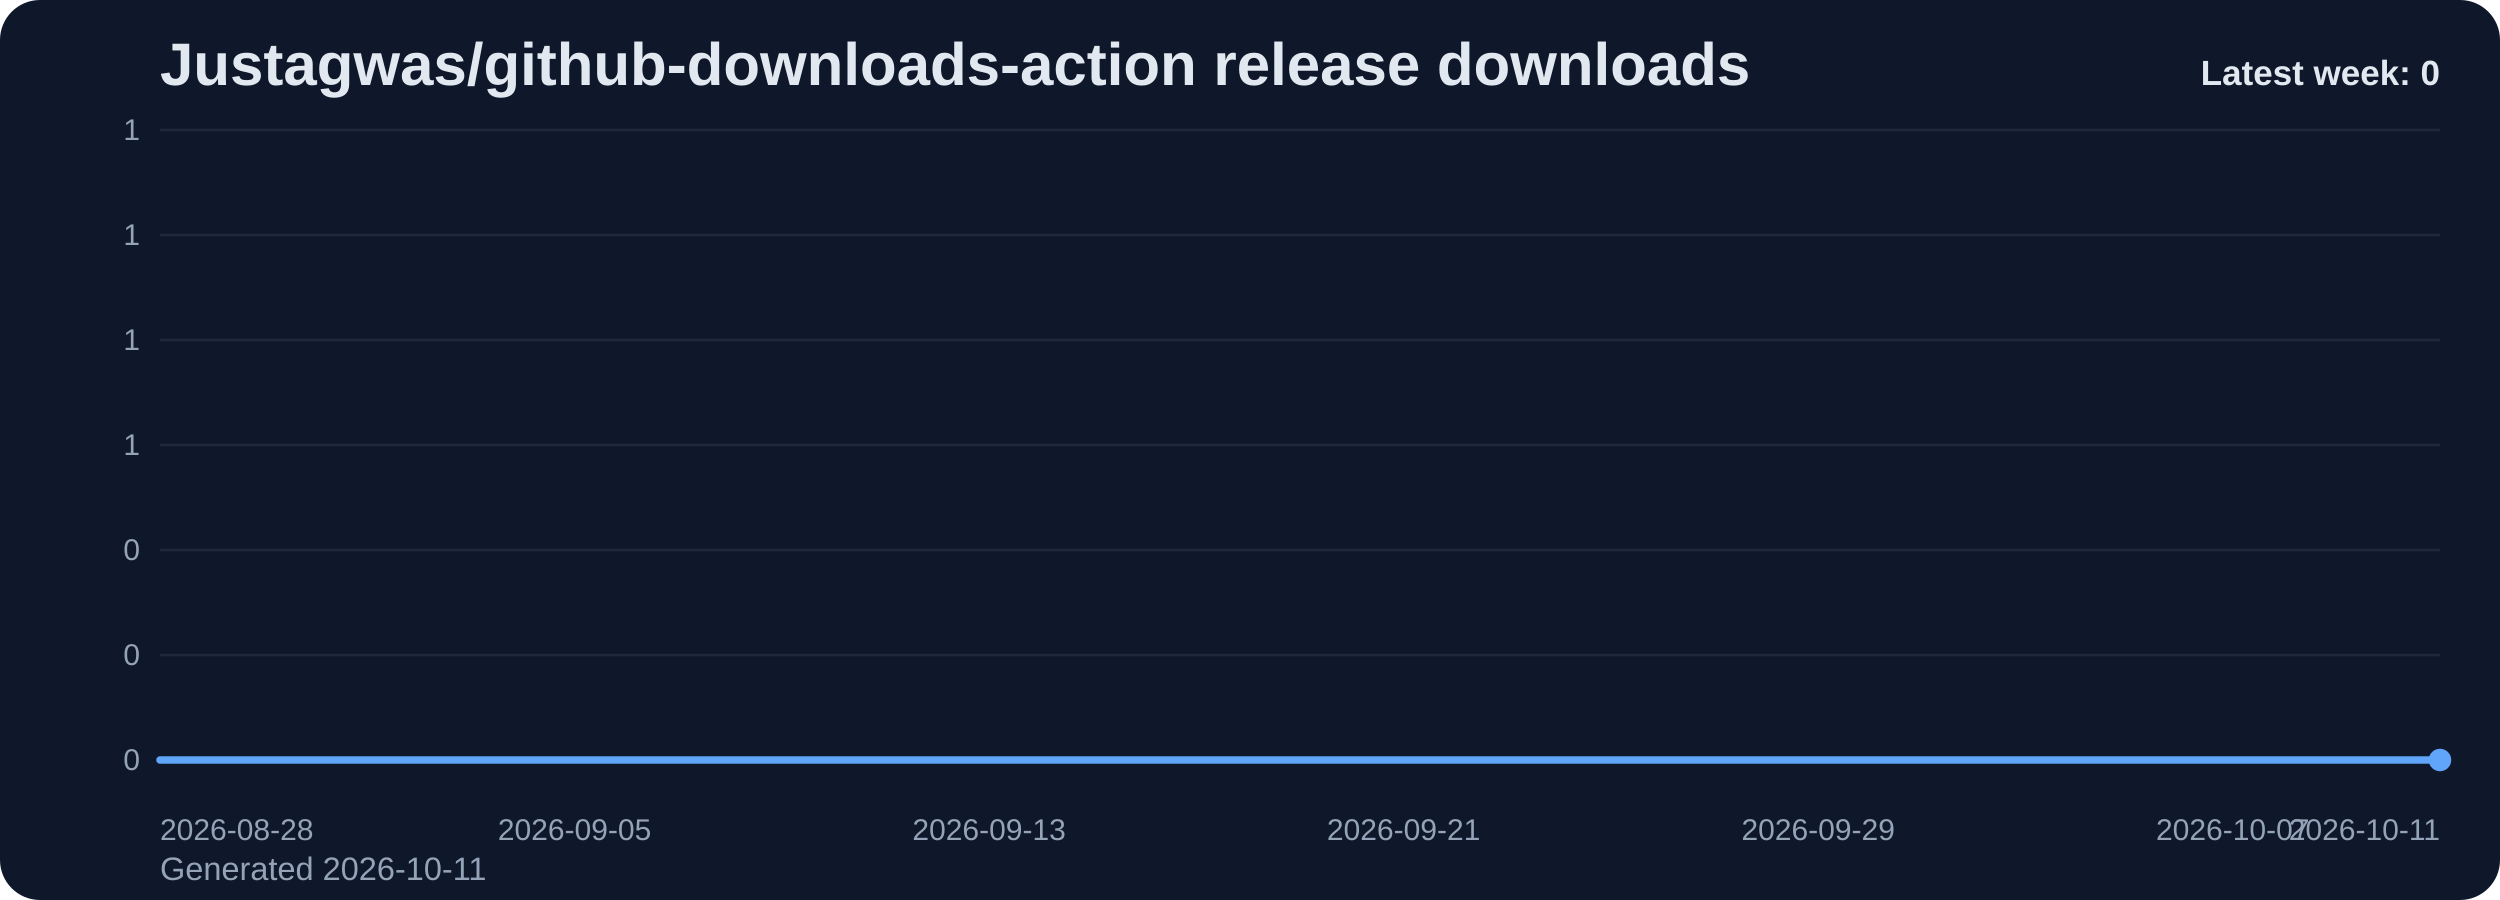
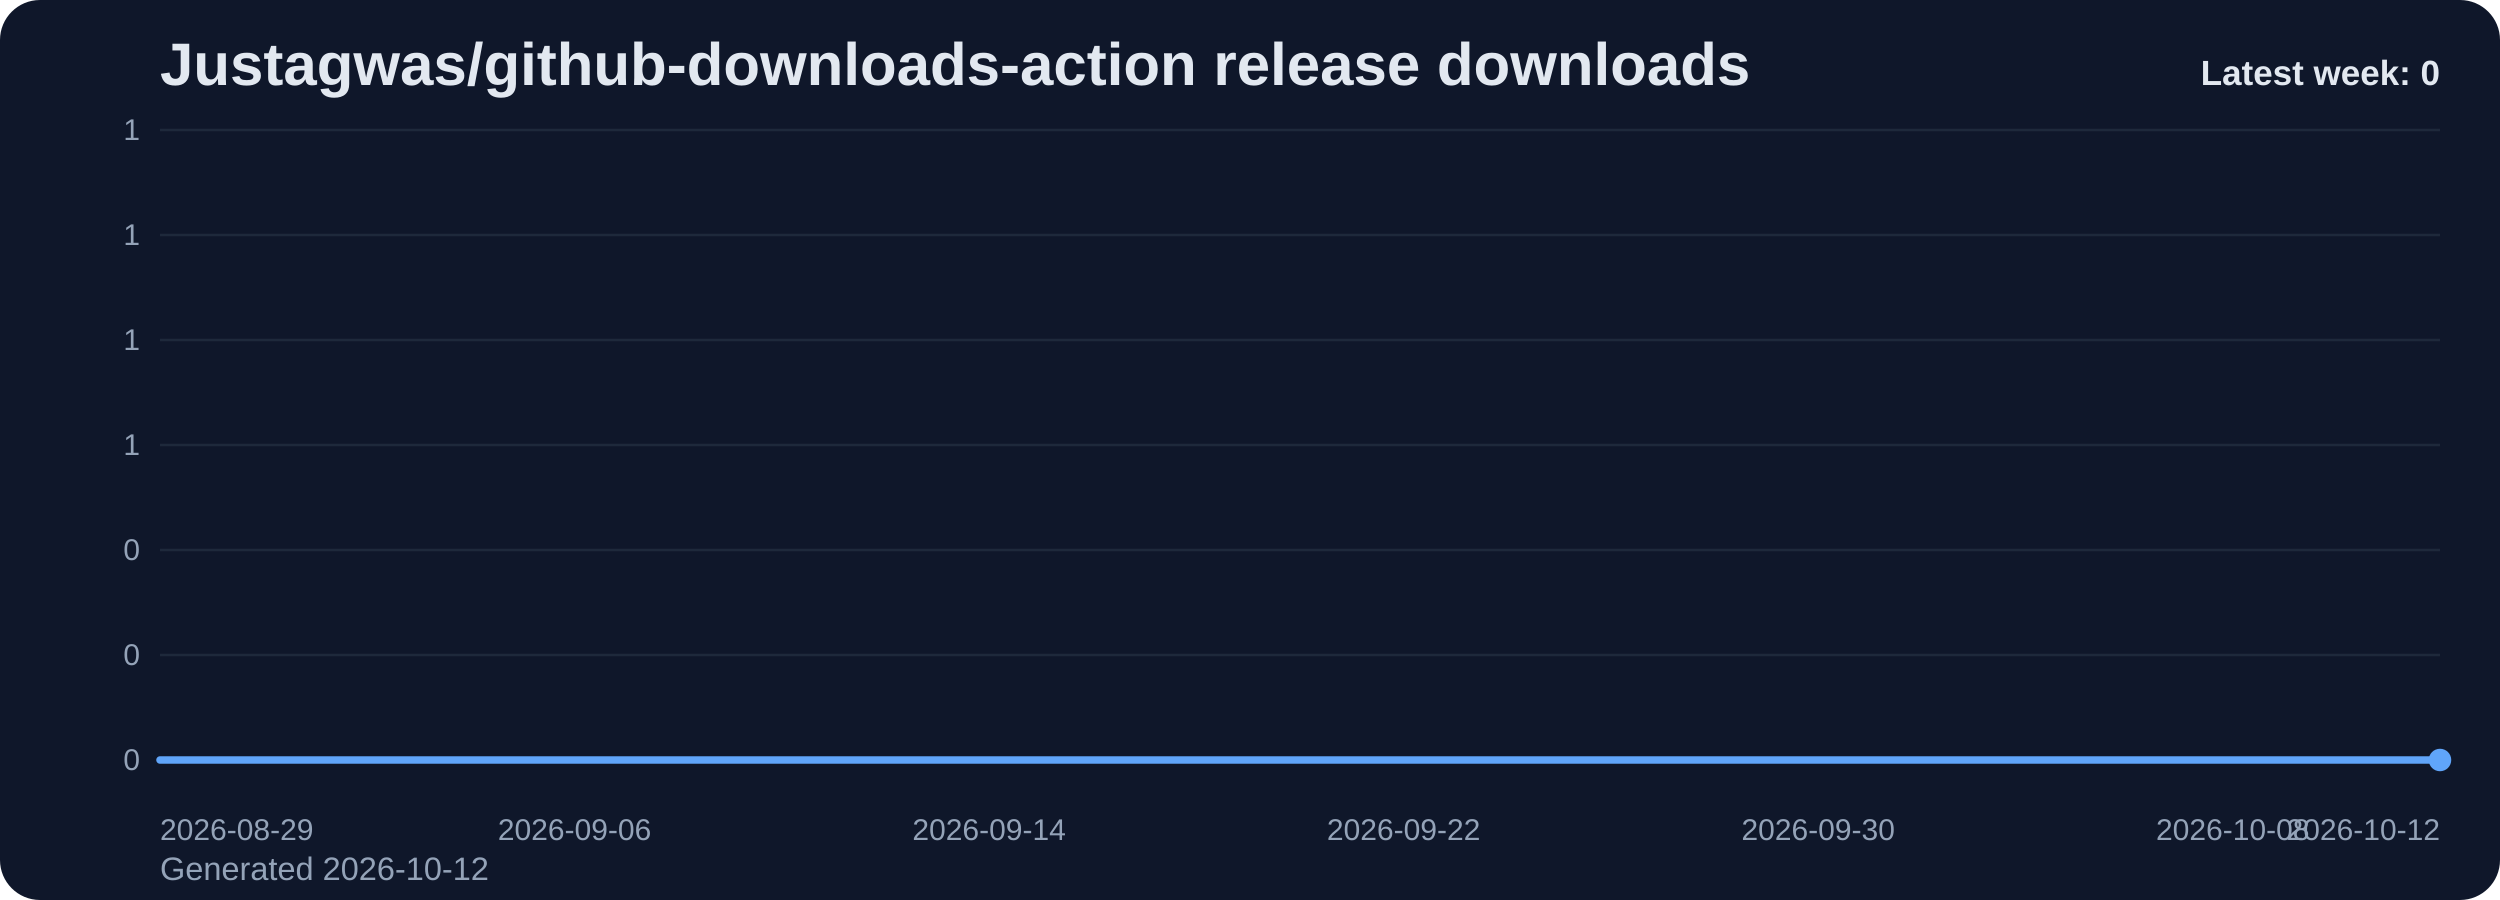
<svg xmlns="http://www.w3.org/2000/svg" viewBox="0 0 1000 360" role="img" aria-label="Justagwas/github-downloads-action release downloads chart">
  <defs>
    <linearGradient id="fill-weekly-slate" x1="0" y1="0" x2="0" y2="1">
      <stop offset="0%" stop-color="#60a5fa" stop-opacity="0.32" />
      <stop offset="100%" stop-color="#60a5fa" stop-opacity="0.05" />
    </linearGradient>
    <style>
      .bg { fill: #0f172a; }
      .title { font: 700 24px Arial, sans-serif; fill: #e2e8f0; }
      .sub { font: 400 13px Arial, sans-serif; fill: #94a3b8; }
      .grid { stroke: #1e293b; stroke-width: 1; }
      .axis { font: 400 12px Arial, sans-serif; fill: #94a3b8; }
      .line { fill: none; stroke: #60a5fa; stroke-width: 3; stroke-linecap: round; stroke-linejoin: round; }
      .dot { fill: #60a5fa; }
      .value { font: 600 11px Arial, sans-serif; fill: #cbd5e1; }
      .latest { font: 700 14px Arial, sans-serif; fill: #e2e8f0; }
    </style>
  </defs>
  <rect class="bg" x="0" y="0" width="1000" height="360" rx="16" />
  <text class="title" x="64" y="34">Justagwas/github-downloads-action release downloads</text>
-   <text class="sub" x="64" y="352">Generated 2026-10-11</text>
+   <text class="sub" x="64" y="352">Generated 2026-10-12</text>
  <line x1="64" y1="52.00" x2="976" y2="52.00" class="grid" />
  <text x="56" y="56.00" text-anchor="end" class="axis">1</text>
  <line x1="64" y1="94.00" x2="976" y2="94.00" class="grid" />
  <text x="56" y="98.00" text-anchor="end" class="axis">1</text>
  <line x1="64" y1="136.00" x2="976" y2="136.00" class="grid" />
  <text x="56" y="140.00" text-anchor="end" class="axis">1</text>
  <line x1="64" y1="178.00" x2="976" y2="178.00" class="grid" />
  <text x="56" y="182.00" text-anchor="end" class="axis">1</text>
  <line x1="64" y1="220.00" x2="976" y2="220.00" class="grid" />
  <text x="56" y="224.00" text-anchor="end" class="axis">0</text>
  <line x1="64" y1="262.00" x2="976" y2="262.00" class="grid" />
  <text x="56" y="266.00" text-anchor="end" class="axis">0</text>
  <line x1="64" y1="304.00" x2="976" y2="304.00" class="grid" />
  <text x="56" y="308.00" text-anchor="end" class="axis">0</text>
  <path d="M 64.00 304 L 64.00 304.00 L 84.73 304.00 L 105.45 304.00 L 126.18 304.00 L 146.91 304.00 L 167.64 304.00 L 188.36 304.00 L 209.09 304.00 L 229.82 304.00 L 250.55 304.00 L 271.27 304.00 L 292.00 304.00 L 312.73 304.00 L 333.45 304.00 L 354.18 304.00 L 374.91 304.00 L 395.64 304.00 L 416.36 304.00 L 437.09 304.00 L 457.82 304.00 L 478.55 304.00 L 499.27 304.00 L 520.00 304.00 L 540.73 304.00 L 561.45 304.00 L 582.18 304.00 L 602.91 304.00 L 623.64 304.00 L 644.36 304.00 L 665.09 304.00 L 685.82 304.00 L 706.55 304.00 L 727.27 304.00 L 748.00 304.00 L 768.73 304.00 L 789.45 304.00 L 810.18 304.00 L 830.91 304.00 L 851.64 304.00 L 872.36 304.00 L 893.09 304.00 L 913.82 304.00 L 934.55 304.00 L 955.27 304.00 L 976.00 304.00 L 976.00 304 Z" fill="url(#fill-weekly-slate)" />
  <polyline class="line" points="64.00,304.00 84.73,304.00 105.45,304.00 126.18,304.00 146.91,304.00 167.64,304.00 188.36,304.00 209.09,304.00 229.82,304.00 250.55,304.00 271.27,304.00 292.00,304.00 312.73,304.00 333.45,304.00 354.18,304.00 374.91,304.00 395.64,304.00 416.36,304.00 437.09,304.00 457.82,304.00 478.55,304.00 499.27,304.00 520.00,304.00 540.73,304.00 561.45,304.00 582.18,304.00 602.91,304.00 623.64,304.00 644.36,304.00 665.09,304.00 685.82,304.00 706.55,304.00 727.27,304.00 748.00,304.00 768.73,304.00 789.45,304.00 810.18,304.00 830.91,304.00 851.64,304.00 872.36,304.00 893.09,304.00 913.82,304.00 934.55,304.00 955.27,304.00 976.00,304.00" />
  <circle class="dot" cx="976.00" cy="304.00" r="4.5" />
-   <text class="axis" x="64.00" y="336" text-anchor="start">2026-08-28</text>
-   <text class="axis" x="229.82" y="336" text-anchor="middle">2026-09-05</text>
-   <text class="axis" x="395.64" y="336" text-anchor="middle">2026-09-13</text>
-   <text class="axis" x="561.45" y="336" text-anchor="middle">2026-09-21</text>
-   <text class="axis" x="727.27" y="336" text-anchor="middle">2026-09-29</text>
-   <text class="axis" x="893.09" y="336" text-anchor="middle">2026-10-07</text>
-   <text class="axis" x="976.00" y="336" text-anchor="end">2026-10-11</text>
+   <text class="axis" x="64.00" y="336" text-anchor="start">2026-08-29</text>
+   <text class="axis" x="229.82" y="336" text-anchor="middle">2026-09-06</text>
+   <text class="axis" x="395.64" y="336" text-anchor="middle">2026-09-14</text>
+   <text class="axis" x="561.45" y="336" text-anchor="middle">2026-09-22</text>
+   <text class="axis" x="727.27" y="336" text-anchor="middle">2026-09-30</text>
+   <text class="axis" x="893.09" y="336" text-anchor="middle">2026-10-08</text>
+   <text class="axis" x="976.00" y="336" text-anchor="end">2026-10-12</text>
  <text class="latest" x="976" y="34" text-anchor="end">Latest week: 0</text>
</svg>
